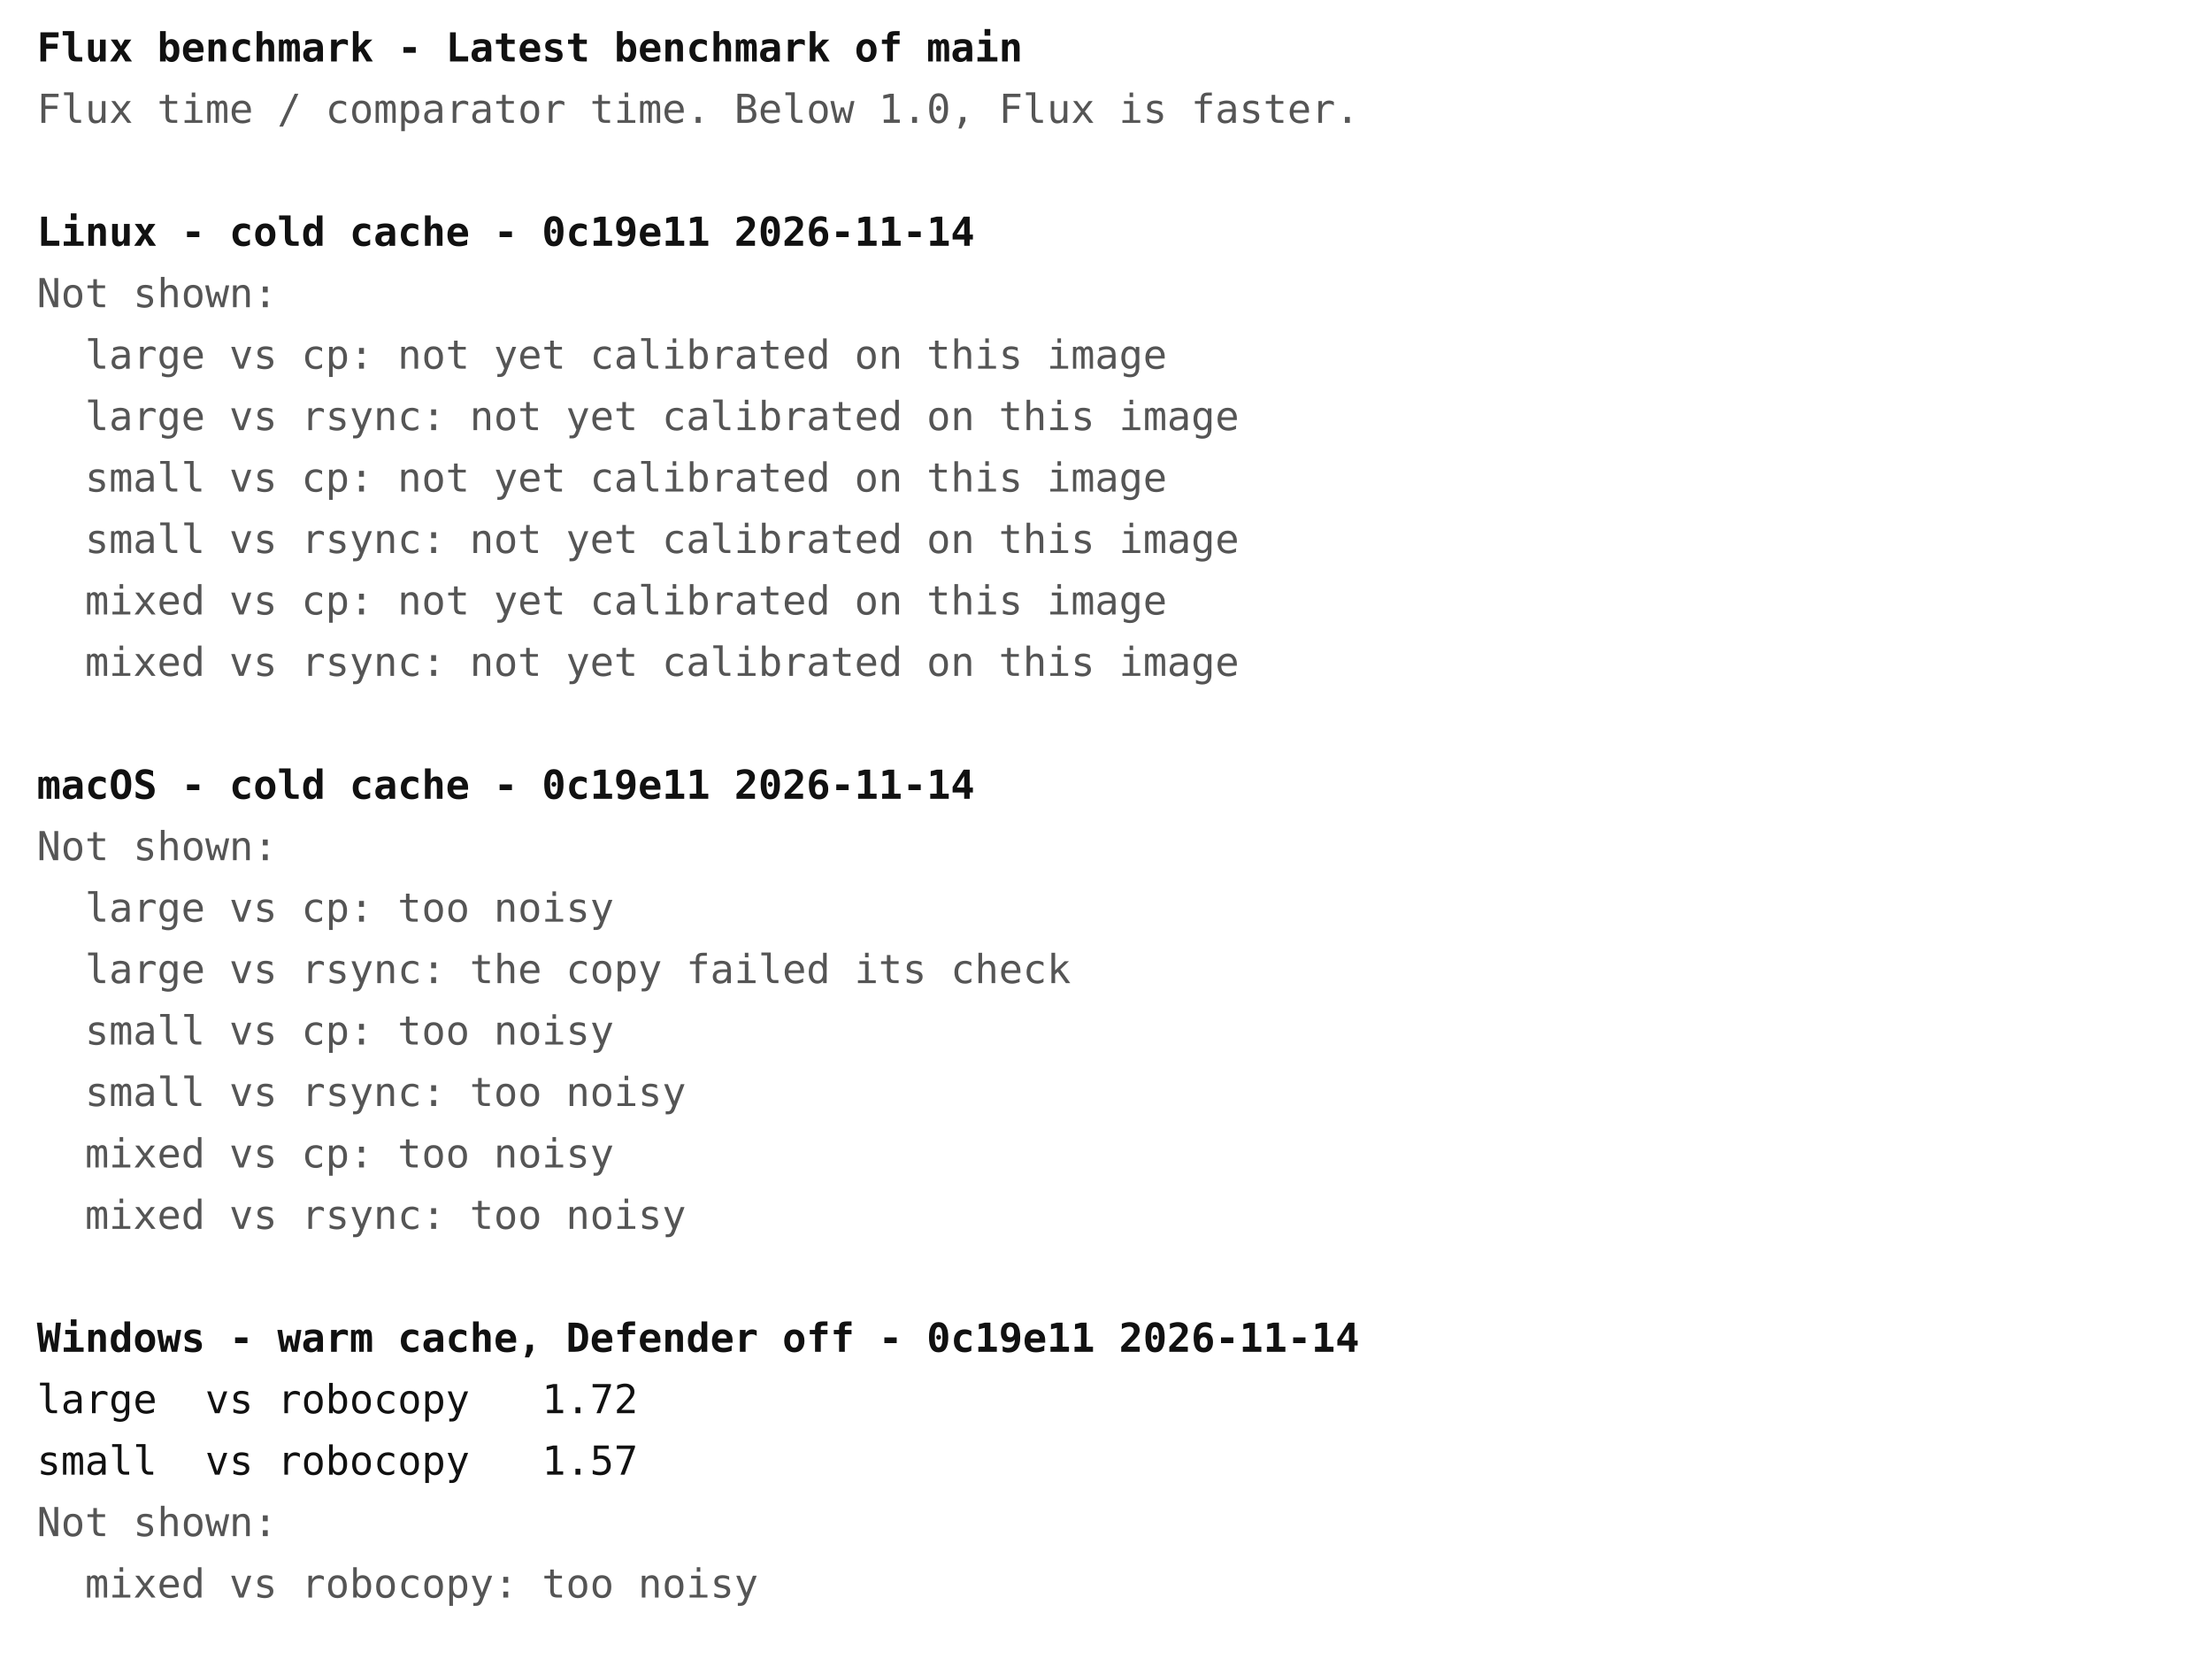
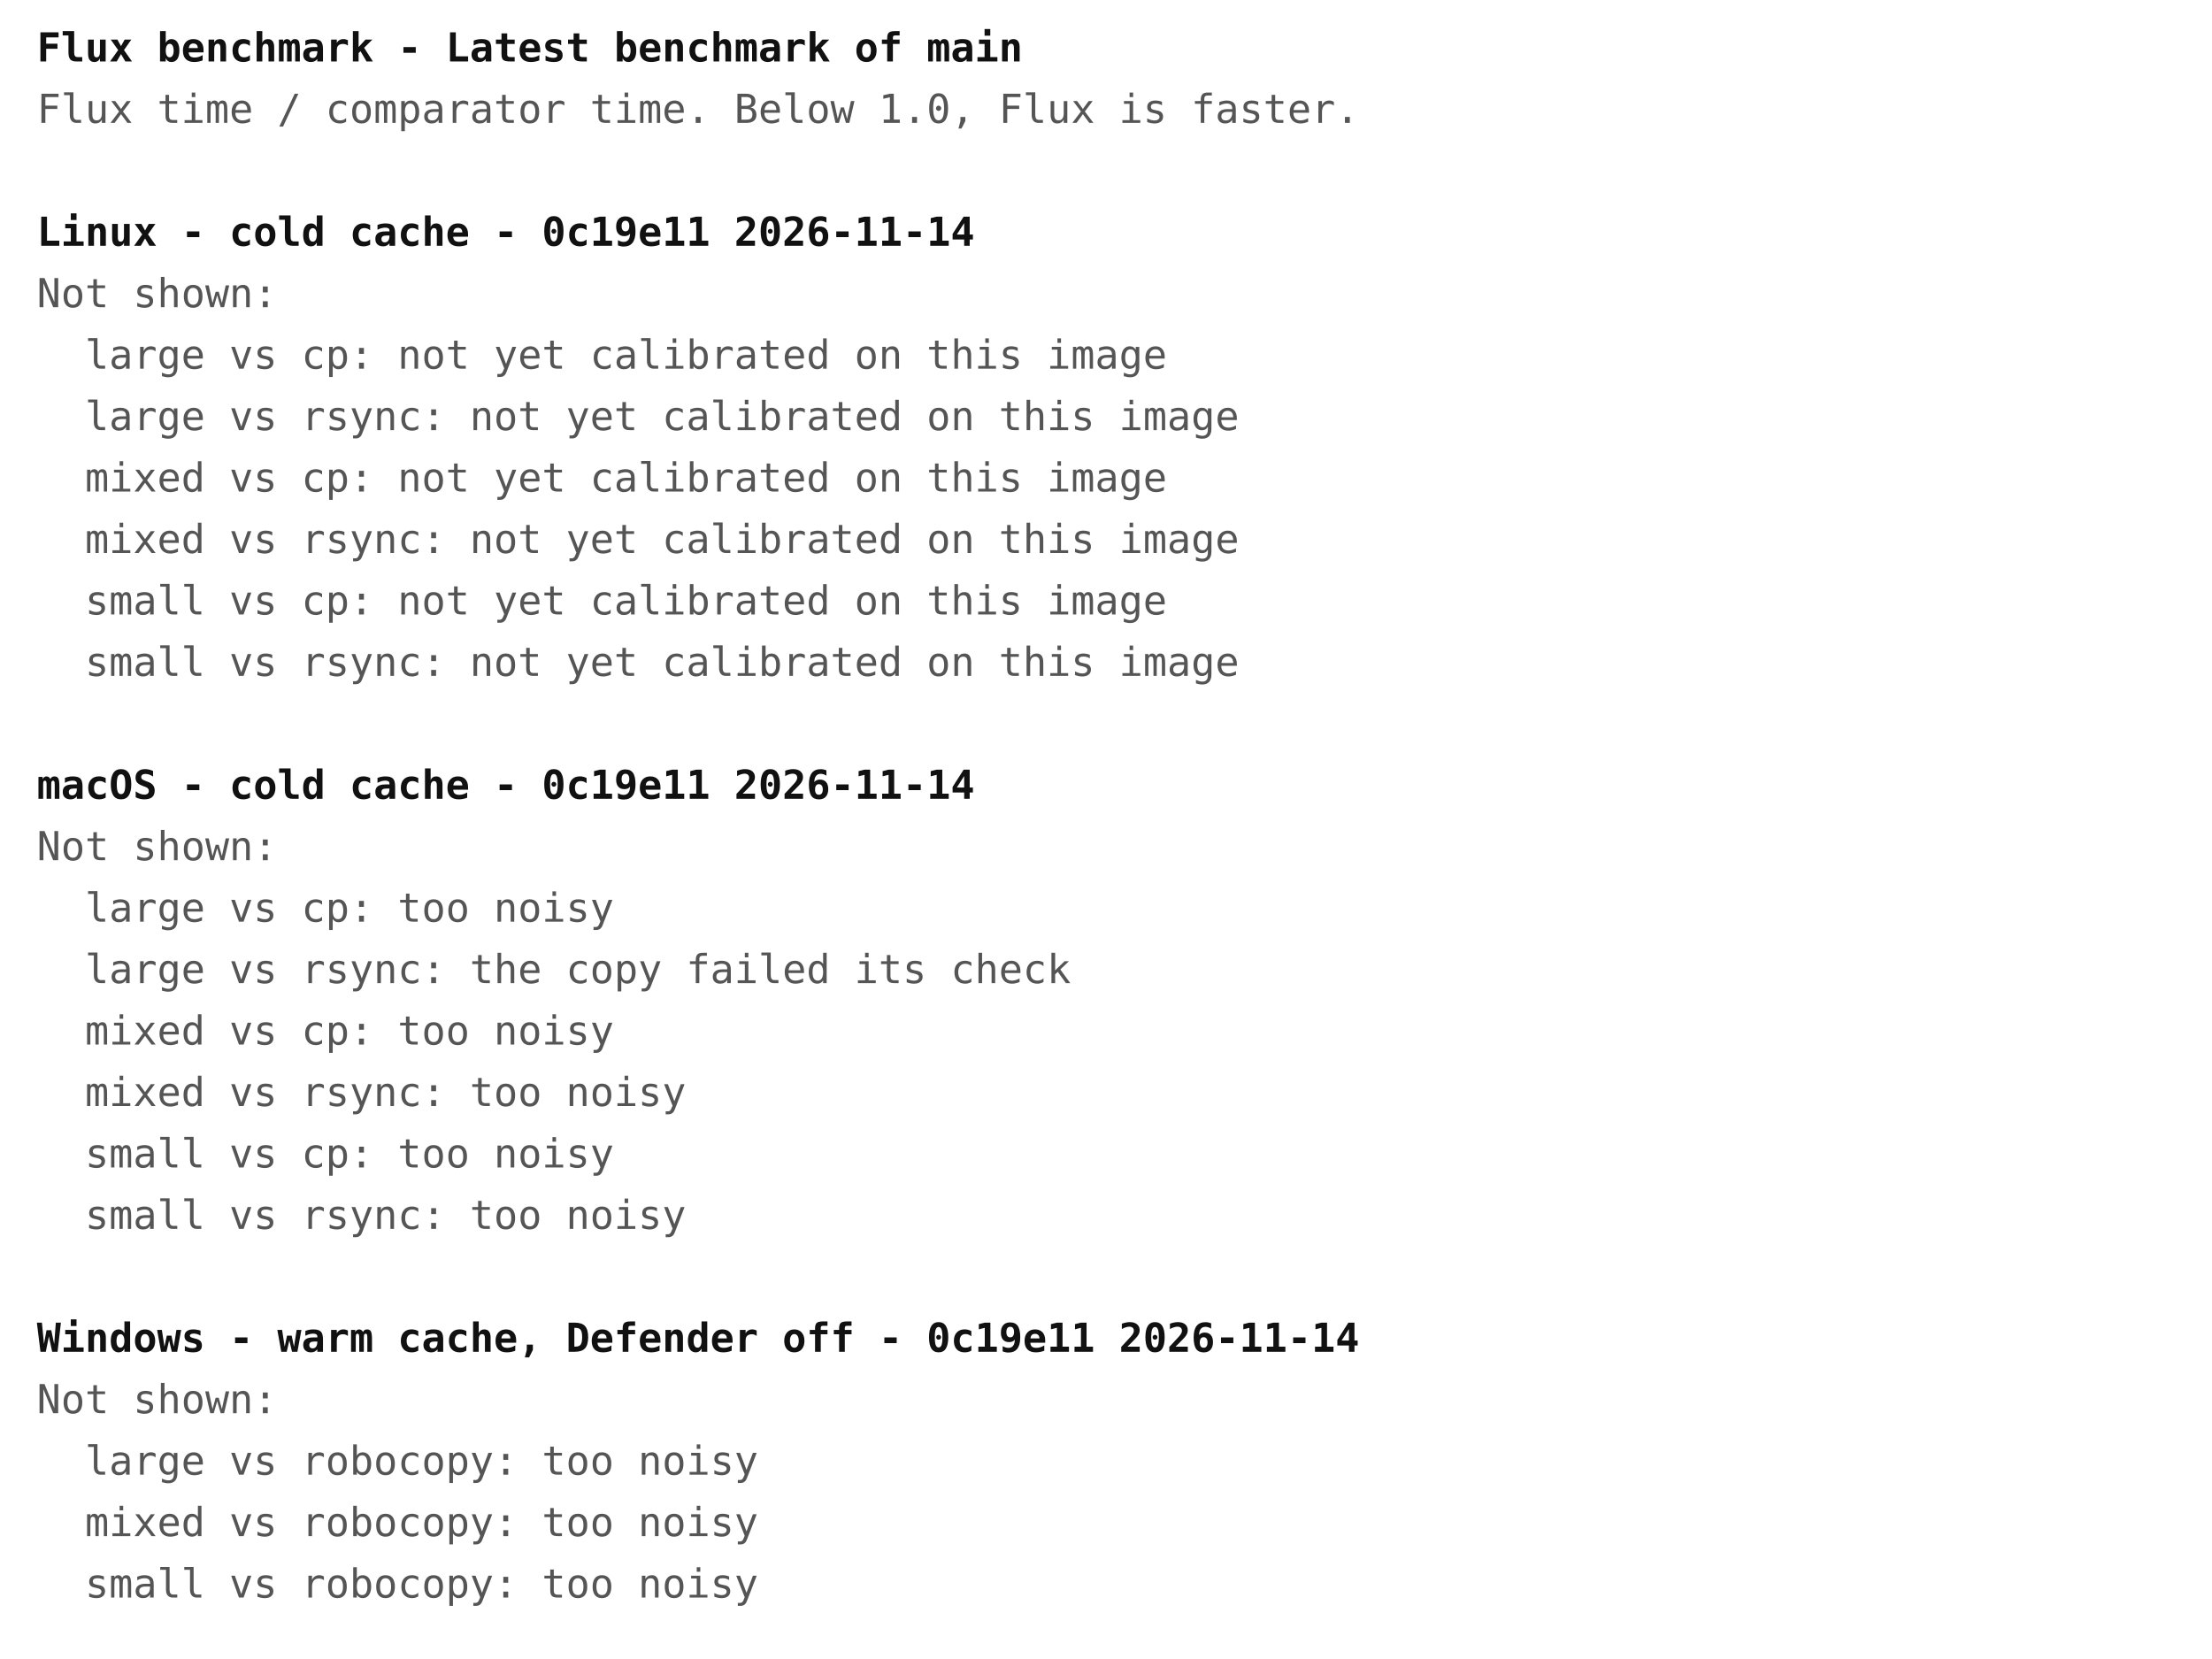
<svg xmlns="http://www.w3.org/2000/svg" width="720" height="540" font-family="ui-monospace, Menlo, Consolas, monospace" font-size="13">
  <rect width="720" height="540" fill="#ffffff" />
  <text x="12" y="20" fill="#111111" font-weight="bold" xml:space="preserve">Flux benchmark - Latest benchmark of main</text>
  <text x="12" y="40" fill="#555555" font-weight="normal" xml:space="preserve">Flux time / comparator time. Below 1.0, Flux is faster.</text>
  <text x="12" y="80" fill="#111111" font-weight="bold" xml:space="preserve">Linux - cold cache - 0c19e11 2026-11-14</text>
  <text x="12" y="100" fill="#555555" font-weight="normal" xml:space="preserve">Not shown:</text>
  <text x="12" y="120" fill="#555555" font-weight="normal" xml:space="preserve">  large vs cp: not yet calibrated on this image</text>
  <text x="12" y="140" fill="#555555" font-weight="normal" xml:space="preserve">  large vs rsync: not yet calibrated on this image</text>
-   <text x="12" y="160" fill="#555555" font-weight="normal" xml:space="preserve">  small vs cp: not yet calibrated on this image</text>
-   <text x="12" y="180" fill="#555555" font-weight="normal" xml:space="preserve">  small vs rsync: not yet calibrated on this image</text>
-   <text x="12" y="200" fill="#555555" font-weight="normal" xml:space="preserve">  mixed vs cp: not yet calibrated on this image</text>
-   <text x="12" y="220" fill="#555555" font-weight="normal" xml:space="preserve">  mixed vs rsync: not yet calibrated on this image</text>
+   <text x="12" y="160" fill="#555555" font-weight="normal" xml:space="preserve">  mixed vs cp: not yet calibrated on this image</text>
+   <text x="12" y="180" fill="#555555" font-weight="normal" xml:space="preserve">  mixed vs rsync: not yet calibrated on this image</text>
+   <text x="12" y="200" fill="#555555" font-weight="normal" xml:space="preserve">  small vs cp: not yet calibrated on this image</text>
+   <text x="12" y="220" fill="#555555" font-weight="normal" xml:space="preserve">  small vs rsync: not yet calibrated on this image</text>
  <text x="12" y="260" fill="#111111" font-weight="bold" xml:space="preserve">macOS - cold cache - 0c19e11 2026-11-14</text>
  <text x="12" y="280" fill="#555555" font-weight="normal" xml:space="preserve">Not shown:</text>
  <text x="12" y="300" fill="#555555" font-weight="normal" xml:space="preserve">  large vs cp: too noisy</text>
  <text x="12" y="320" fill="#555555" font-weight="normal" xml:space="preserve">  large vs rsync: the copy failed its check</text>
-   <text x="12" y="340" fill="#555555" font-weight="normal" xml:space="preserve">  small vs cp: too noisy</text>
-   <text x="12" y="360" fill="#555555" font-weight="normal" xml:space="preserve">  small vs rsync: too noisy</text>
-   <text x="12" y="380" fill="#555555" font-weight="normal" xml:space="preserve">  mixed vs cp: too noisy</text>
-   <text x="12" y="400" fill="#555555" font-weight="normal" xml:space="preserve">  mixed vs rsync: too noisy</text>
+   <text x="12" y="340" fill="#555555" font-weight="normal" xml:space="preserve">  mixed vs cp: too noisy</text>
+   <text x="12" y="360" fill="#555555" font-weight="normal" xml:space="preserve">  mixed vs rsync: too noisy</text>
+   <text x="12" y="380" fill="#555555" font-weight="normal" xml:space="preserve">  small vs cp: too noisy</text>
+   <text x="12" y="400" fill="#555555" font-weight="normal" xml:space="preserve">  small vs rsync: too noisy</text>
  <text x="12" y="440" fill="#111111" font-weight="bold" xml:space="preserve">Windows - warm cache, Defender off - 0c19e11 2026-11-14</text>
-   <text x="12" y="460" fill="#111111" font-weight="normal" xml:space="preserve">large  vs robocopy   1.72</text>
-   <text x="12" y="480" fill="#111111" font-weight="normal" xml:space="preserve">small  vs robocopy   1.57</text>
-   <text x="12" y="500" fill="#555555" font-weight="normal" xml:space="preserve">Not shown:</text>
-   <text x="12" y="520" fill="#555555" font-weight="normal" xml:space="preserve">  mixed vs robocopy: too noisy</text>
+   <text x="12" y="460" fill="#555555" font-weight="normal" xml:space="preserve">Not shown:</text>
+   <text x="12" y="480" fill="#555555" font-weight="normal" xml:space="preserve">  large vs robocopy: too noisy</text>
+   <text x="12" y="500" fill="#555555" font-weight="normal" xml:space="preserve">  mixed vs robocopy: too noisy</text>
+   <text x="12" y="520" fill="#555555" font-weight="normal" xml:space="preserve">  small vs robocopy: too noisy</text>
</svg>
